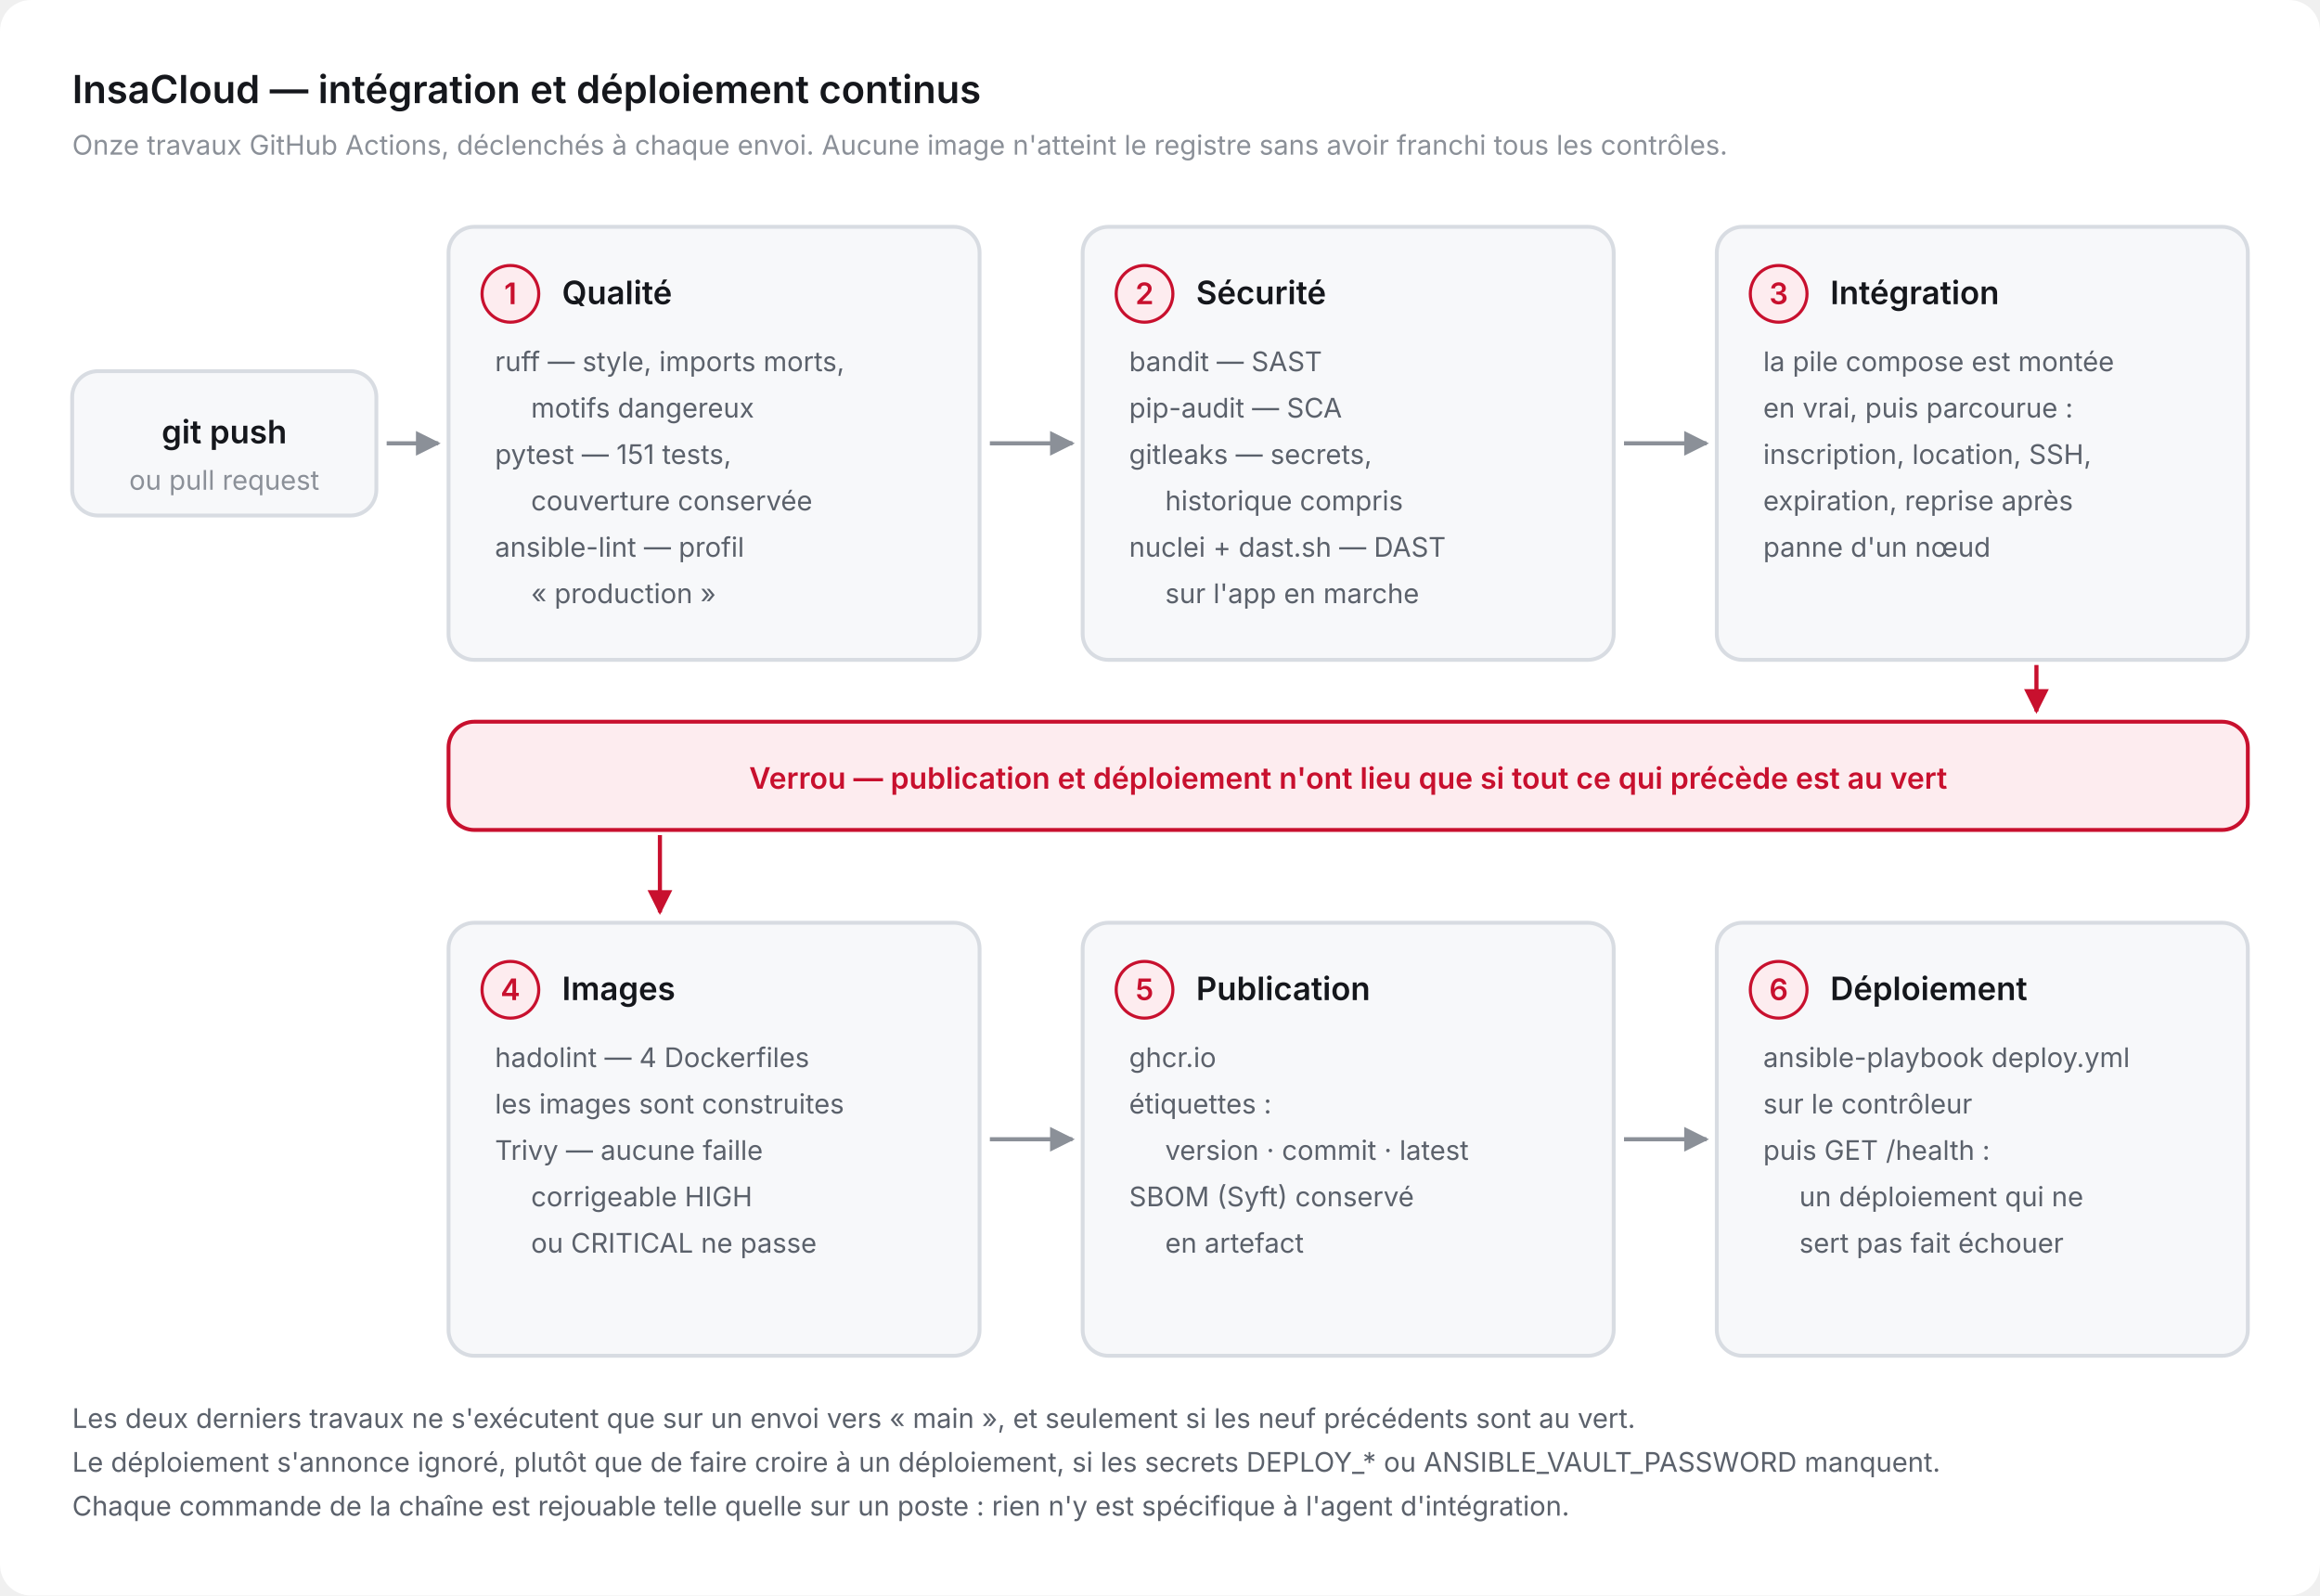
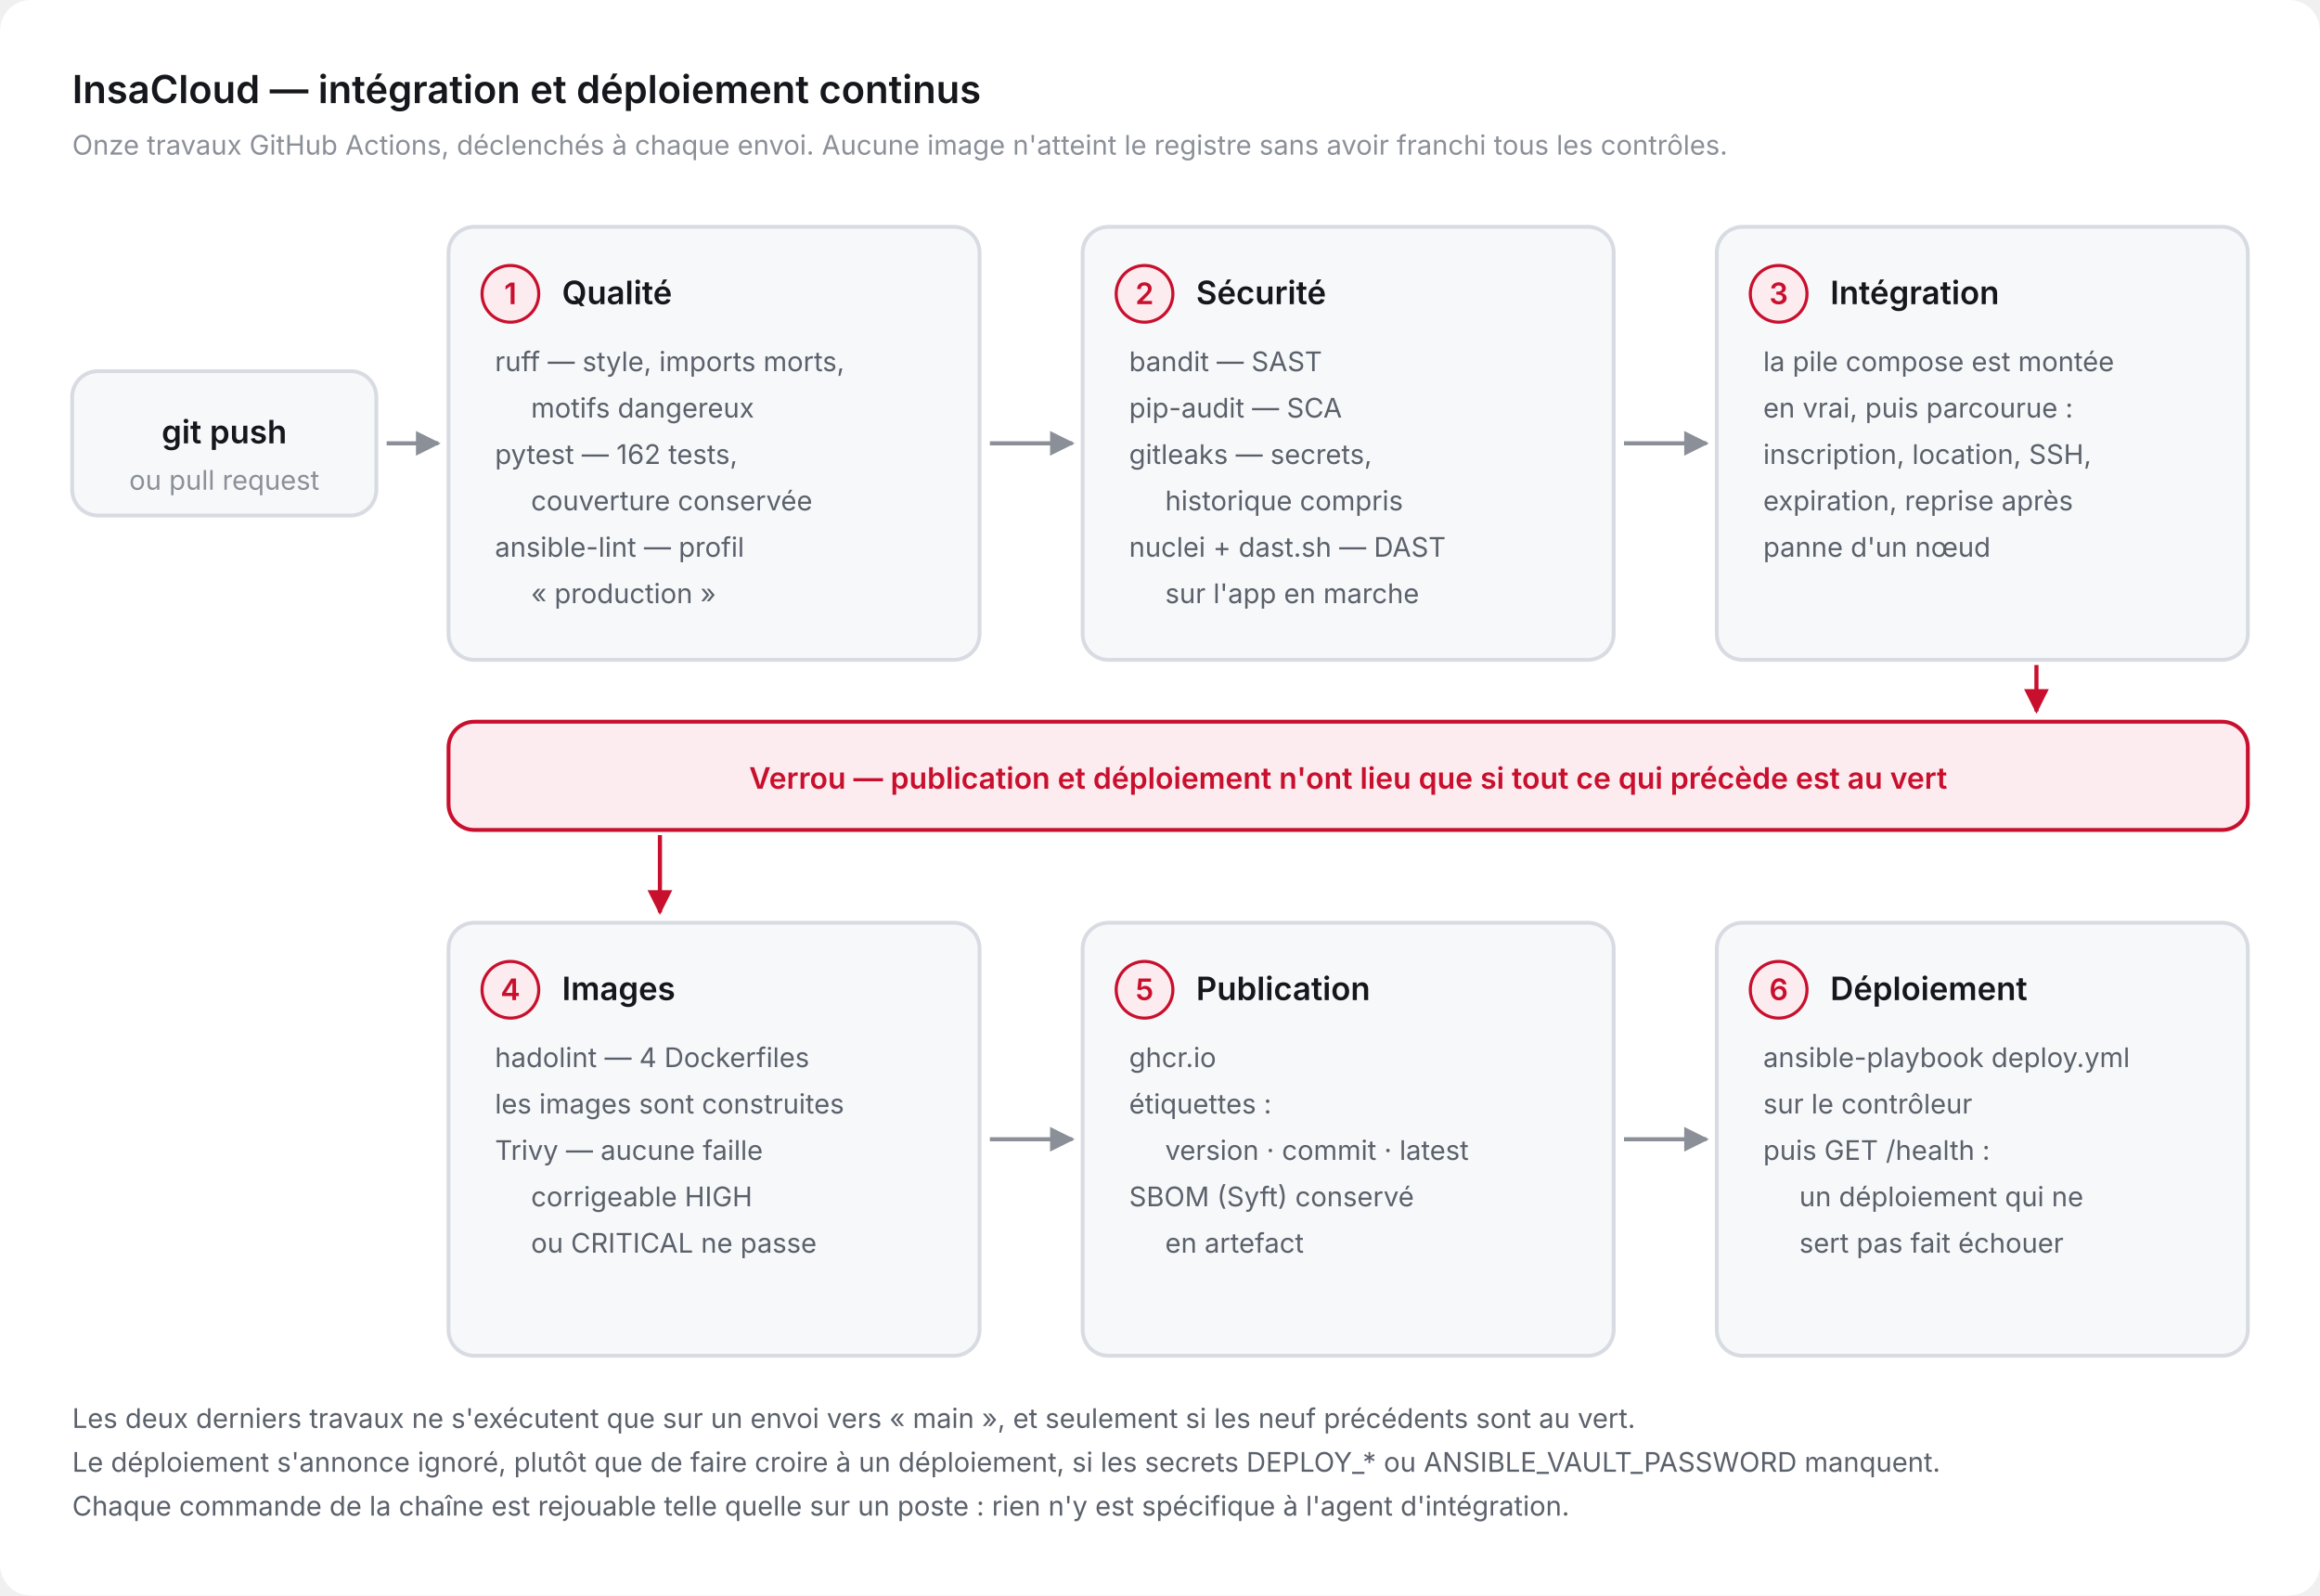
<svg xmlns="http://www.w3.org/2000/svg" viewBox="0 0 900 619" width="900" height="619" role="img" aria-label="Chaîne d'intégration et de déploiement continus : onze travaux GitHub Actions, du style au déploiement vérifié">
  <defs>
    <marker id="arrow" viewBox="0 0 10 10" refX="9" refY="5" markerWidth="6" markerHeight="6" orient="auto-start-reverse">
      <path d="M 0 0 L 10 5 L 0 10 z" fill="#8b9098" />
    </marker>
    <marker id="arrowA" viewBox="0 0 10 10" refX="9" refY="5" markerWidth="6" markerHeight="6" orient="auto-start-reverse">
      <path d="M 0 0 L 10 5 L 0 10 z" fill="#c8102e" />
    </marker>
  </defs>
  <rect width="900" height="619" rx="12" fill="#ffffff" />
  <text x="28" y="40" font-family="-apple-system, BlinkMacSystemFont, 'Segoe UI', Inter, Roboto, sans-serif" font-size="15" font-weight="600" fill="#15171c">InsaCloud — intégration et déploiement continus</text>
  <text x="28" y="60" font-family="-apple-system, BlinkMacSystemFont, 'Segoe UI', Inter, Roboto, sans-serif" font-size="10.5" fill="#8b9098">Onze travaux GitHub Actions, déclenchés à chaque envoi. Aucune image n'atteint le registre sans avoir franchi tous les contrôles.</text>
  <rect x="28" y="144" width="118" height="56" rx="10" fill="#f7f8fa" stroke="#d8dce2" stroke-width="1.5" />
  <text x="87" y="172" font-family="-apple-system, BlinkMacSystemFont, 'Segoe UI', Inter, Roboto, sans-serif" font-size="12.5" font-weight="600" fill="#15171c" text-anchor="middle">git push</text>
  <text x="87" y="190" font-family="-apple-system, BlinkMacSystemFont, 'Segoe UI', Inter, Roboto, sans-serif" font-size="10.5" fill="#8b9098" text-anchor="middle">ou pull request</text>
  <path d="M 150 172 L 170 172" fill="none" stroke="#8b9098" stroke-width="1.6" marker-end="url(#arrow)" />
  <rect x="174" y="88" width="206" height="168" rx="10" fill="#f7f8fa" stroke="#d8dce2" stroke-width="1.5" />
  <circle cx="198" cy="114" r="11" fill="#fdecef" stroke="#c8102e" stroke-width="1.2" />
  <text x="198" y="118" font-family="-apple-system, BlinkMacSystemFont, 'Segoe UI', Inter, Roboto, sans-serif" font-size="11.5" font-weight="600" fill="#c8102e" text-anchor="middle">1</text>
  <text x="218" y="118" font-family="-apple-system, BlinkMacSystemFont, 'Segoe UI', Inter, Roboto, sans-serif" font-size="12.5" font-weight="600" fill="#15171c">Qualité</text>
  <text x="192" y="144" font-family="-apple-system, BlinkMacSystemFont, 'Segoe UI', Inter, Roboto, sans-serif" font-size="10.5" fill="#5b616b">ruff — style, imports morts,</text>
  <text x="206" y="162" font-family="-apple-system, BlinkMacSystemFont, 'Segoe UI', Inter, Roboto, sans-serif" font-size="10.5" fill="#5b616b">motifs dangereux</text>
-   <text x="192" y="180" font-family="-apple-system, BlinkMacSystemFont, 'Segoe UI', Inter, Roboto, sans-serif" font-size="10.5" fill="#5b616b">pytest — 151 tests,</text>
+   <text x="192" y="180" font-family="-apple-system, BlinkMacSystemFont, 'Segoe UI', Inter, Roboto, sans-serif" font-size="10.5" fill="#5b616b">pytest — 162 tests,</text>
  <text x="206" y="198" font-family="-apple-system, BlinkMacSystemFont, 'Segoe UI', Inter, Roboto, sans-serif" font-size="10.5" fill="#5b616b">couverture conservée</text>
  <text x="192" y="216" font-family="-apple-system, BlinkMacSystemFont, 'Segoe UI', Inter, Roboto, sans-serif" font-size="10.5" fill="#5b616b">ansible-lint — profil</text>
  <text x="206" y="234" font-family="-apple-system, BlinkMacSystemFont, 'Segoe UI', Inter, Roboto, sans-serif" font-size="10.5" fill="#5b616b">« production »</text>
  <path d="M 384 172 L 416 172" fill="none" stroke="#8b9098" stroke-width="1.6" marker-end="url(#arrow)" />
  <rect x="420" y="88" width="206" height="168" rx="10" fill="#f7f8fa" stroke="#d8dce2" stroke-width="1.5" />
  <circle cx="444" cy="114" r="11" fill="#fdecef" stroke="#c8102e" stroke-width="1.2" />
  <text x="444" y="118" font-family="-apple-system, BlinkMacSystemFont, 'Segoe UI', Inter, Roboto, sans-serif" font-size="11.5" font-weight="600" fill="#c8102e" text-anchor="middle">2</text>
  <text x="464" y="118" font-family="-apple-system, BlinkMacSystemFont, 'Segoe UI', Inter, Roboto, sans-serif" font-size="12.5" font-weight="600" fill="#15171c">Sécurité</text>
  <text x="438" y="144" font-family="-apple-system, BlinkMacSystemFont, 'Segoe UI', Inter, Roboto, sans-serif" font-size="10.5" fill="#5b616b">bandit — SAST</text>
  <text x="438" y="162" font-family="-apple-system, BlinkMacSystemFont, 'Segoe UI', Inter, Roboto, sans-serif" font-size="10.5" fill="#5b616b">pip-audit — SCA</text>
  <text x="438" y="180" font-family="-apple-system, BlinkMacSystemFont, 'Segoe UI', Inter, Roboto, sans-serif" font-size="10.5" fill="#5b616b">gitleaks — secrets,</text>
  <text x="452" y="198" font-family="-apple-system, BlinkMacSystemFont, 'Segoe UI', Inter, Roboto, sans-serif" font-size="10.5" fill="#5b616b">historique compris</text>
  <text x="438" y="216" font-family="-apple-system, BlinkMacSystemFont, 'Segoe UI', Inter, Roboto, sans-serif" font-size="10.5" fill="#5b616b">nuclei + dast.sh — DAST</text>
  <text x="452" y="234" font-family="-apple-system, BlinkMacSystemFont, 'Segoe UI', Inter, Roboto, sans-serif" font-size="10.5" fill="#5b616b">sur l'app en marche</text>
  <path d="M 630 172 L 662 172" fill="none" stroke="#8b9098" stroke-width="1.6" marker-end="url(#arrow)" />
  <rect x="666" y="88" width="206" height="168" rx="10" fill="#f7f8fa" stroke="#d8dce2" stroke-width="1.5" />
  <circle cx="690" cy="114" r="11" fill="#fdecef" stroke="#c8102e" stroke-width="1.2" />
  <text x="690" y="118" font-family="-apple-system, BlinkMacSystemFont, 'Segoe UI', Inter, Roboto, sans-serif" font-size="11.5" font-weight="600" fill="#c8102e" text-anchor="middle">3</text>
  <text x="710" y="118" font-family="-apple-system, BlinkMacSystemFont, 'Segoe UI', Inter, Roboto, sans-serif" font-size="12.5" font-weight="600" fill="#15171c">Intégration</text>
  <text x="684" y="144" font-family="-apple-system, BlinkMacSystemFont, 'Segoe UI', Inter, Roboto, sans-serif" font-size="10.5" fill="#5b616b">la pile compose est montée</text>
  <text x="684" y="162" font-family="-apple-system, BlinkMacSystemFont, 'Segoe UI', Inter, Roboto, sans-serif" font-size="10.5" fill="#5b616b">en vrai, puis parcourue :</text>
  <text x="684" y="180" font-family="-apple-system, BlinkMacSystemFont, 'Segoe UI', Inter, Roboto, sans-serif" font-size="10.5" fill="#5b616b">inscription, location, SSH,</text>
  <text x="684" y="198" font-family="-apple-system, BlinkMacSystemFont, 'Segoe UI', Inter, Roboto, sans-serif" font-size="10.5" fill="#5b616b">expiration, reprise après</text>
  <text x="684" y="216" font-family="-apple-system, BlinkMacSystemFont, 'Segoe UI', Inter, Roboto, sans-serif" font-size="10.5" fill="#5b616b">panne d'un nœud</text>
  <rect x="174" y="358" width="206" height="168" rx="10" fill="#f7f8fa" stroke="#d8dce2" stroke-width="1.5" />
  <circle cx="198" cy="384" r="11" fill="#fdecef" stroke="#c8102e" stroke-width="1.2" />
  <text x="198" y="388" font-family="-apple-system, BlinkMacSystemFont, 'Segoe UI', Inter, Roboto, sans-serif" font-size="11.5" font-weight="600" fill="#c8102e" text-anchor="middle">4</text>
  <text x="218" y="388" font-family="-apple-system, BlinkMacSystemFont, 'Segoe UI', Inter, Roboto, sans-serif" font-size="12.5" font-weight="600" fill="#15171c">Images</text>
  <text x="192" y="414" font-family="-apple-system, BlinkMacSystemFont, 'Segoe UI', Inter, Roboto, sans-serif" font-size="10.5" fill="#5b616b">hadolint — 4 Dockerfiles</text>
  <text x="192" y="432" font-family="-apple-system, BlinkMacSystemFont, 'Segoe UI', Inter, Roboto, sans-serif" font-size="10.5" fill="#5b616b">les images sont construites</text>
  <text x="192" y="450" font-family="-apple-system, BlinkMacSystemFont, 'Segoe UI', Inter, Roboto, sans-serif" font-size="10.5" fill="#5b616b">Trivy — aucune faille</text>
  <text x="206" y="468" font-family="-apple-system, BlinkMacSystemFont, 'Segoe UI', Inter, Roboto, sans-serif" font-size="10.5" fill="#5b616b">corrigeable HIGH</text>
  <text x="206" y="486" font-family="-apple-system, BlinkMacSystemFont, 'Segoe UI', Inter, Roboto, sans-serif" font-size="10.5" fill="#5b616b">ou CRITICAL ne passe</text>
  <path d="M 384 442 L 416 442" fill="none" stroke="#8b9098" stroke-width="1.6" marker-end="url(#arrow)" />
  <rect x="420" y="358" width="206" height="168" rx="10" fill="#f7f8fa" stroke="#d8dce2" stroke-width="1.5" />
  <circle cx="444" cy="384" r="11" fill="#fdecef" stroke="#c8102e" stroke-width="1.2" />
  <text x="444" y="388" font-family="-apple-system, BlinkMacSystemFont, 'Segoe UI', Inter, Roboto, sans-serif" font-size="11.5" font-weight="600" fill="#c8102e" text-anchor="middle">5</text>
  <text x="464" y="388" font-family="-apple-system, BlinkMacSystemFont, 'Segoe UI', Inter, Roboto, sans-serif" font-size="12.5" font-weight="600" fill="#15171c">Publication</text>
  <text x="438" y="414" font-family="-apple-system, BlinkMacSystemFont, 'Segoe UI', Inter, Roboto, sans-serif" font-size="10.5" fill="#5b616b">ghcr.io</text>
  <text x="438" y="432" font-family="-apple-system, BlinkMacSystemFont, 'Segoe UI', Inter, Roboto, sans-serif" font-size="10.5" fill="#5b616b">étiquettes :</text>
  <text x="452" y="450" font-family="-apple-system, BlinkMacSystemFont, 'Segoe UI', Inter, Roboto, sans-serif" font-size="10.5" fill="#5b616b">version · commit · latest</text>
  <text x="438" y="468" font-family="-apple-system, BlinkMacSystemFont, 'Segoe UI', Inter, Roboto, sans-serif" font-size="10.5" fill="#5b616b">SBOM (Syft) conservé</text>
  <text x="452" y="486" font-family="-apple-system, BlinkMacSystemFont, 'Segoe UI', Inter, Roboto, sans-serif" font-size="10.5" fill="#5b616b">en artefact</text>
  <path d="M 630 442 L 662 442" fill="none" stroke="#8b9098" stroke-width="1.6" marker-end="url(#arrow)" />
  <rect x="666" y="358" width="206" height="168" rx="10" fill="#f7f8fa" stroke="#d8dce2" stroke-width="1.5" />
  <circle cx="690" cy="384" r="11" fill="#fdecef" stroke="#c8102e" stroke-width="1.2" />
  <text x="690" y="388" font-family="-apple-system, BlinkMacSystemFont, 'Segoe UI', Inter, Roboto, sans-serif" font-size="11.5" font-weight="600" fill="#c8102e" text-anchor="middle">6</text>
  <text x="710" y="388" font-family="-apple-system, BlinkMacSystemFont, 'Segoe UI', Inter, Roboto, sans-serif" font-size="12.5" font-weight="600" fill="#15171c">Déploiement</text>
  <text x="684" y="414" font-family="-apple-system, BlinkMacSystemFont, 'Segoe UI', Inter, Roboto, sans-serif" font-size="10.5" fill="#5b616b">ansible-playbook deploy.yml</text>
  <text x="684" y="432" font-family="-apple-system, BlinkMacSystemFont, 'Segoe UI', Inter, Roboto, sans-serif" font-size="10.5" fill="#5b616b">sur le contrôleur</text>
  <text x="684" y="450" font-family="-apple-system, BlinkMacSystemFont, 'Segoe UI', Inter, Roboto, sans-serif" font-size="10.5" fill="#5b616b">puis GET /health :</text>
  <text x="698" y="468" font-family="-apple-system, BlinkMacSystemFont, 'Segoe UI', Inter, Roboto, sans-serif" font-size="10.5" fill="#5b616b">un déploiement qui ne</text>
  <text x="698" y="486" font-family="-apple-system, BlinkMacSystemFont, 'Segoe UI', Inter, Roboto, sans-serif" font-size="10.5" fill="#5b616b">sert pas fait échouer</text>
  <rect x="174" y="280" width="698" height="42" rx="10" fill="#fdecef" stroke="#c8102e" stroke-width="1.5" />
  <text x="523" y="306" font-family="-apple-system, BlinkMacSystemFont, 'Segoe UI', Inter, Roboto, sans-serif" font-size="11.5" font-weight="600" fill="#c8102e" text-anchor="middle">Verrou — publication et déploiement n'ont lieu que si tout ce qui précède est au vert</text>
  <path d="M 790 258 L 790 276" fill="none" stroke="#c8102e" stroke-width="1.6" marker-end="url(#arrowA)" />
  <path d="M 256 324 L 256 354" fill="none" stroke="#c8102e" stroke-width="1.6" marker-end="url(#arrowA)" />
  <text x="28" y="554" font-family="-apple-system, BlinkMacSystemFont, 'Segoe UI', Inter, Roboto, sans-serif" font-size="10.5" fill="#5b616b">Les deux derniers travaux ne s'exécutent que sur un envoi vers « main », et seulement si les neuf précédents sont au vert.</text>
  <text x="28" y="571" font-family="-apple-system, BlinkMacSystemFont, 'Segoe UI', Inter, Roboto, sans-serif" font-size="10.5" fill="#5b616b">Le déploiement s'annonce ignoré, plutôt que de faire croire à un déploiement, si les secrets DEPLOY_* ou ANSIBLE_VAULT_PASSWORD manquent.</text>
  <text x="28" y="588" font-family="-apple-system, BlinkMacSystemFont, 'Segoe UI', Inter, Roboto, sans-serif" font-size="10.5" fill="#5b616b">Chaque commande de la chaîne est rejouable telle quelle sur un poste : rien n'y est spécifique à l'agent d'intégration.</text>
</svg>
